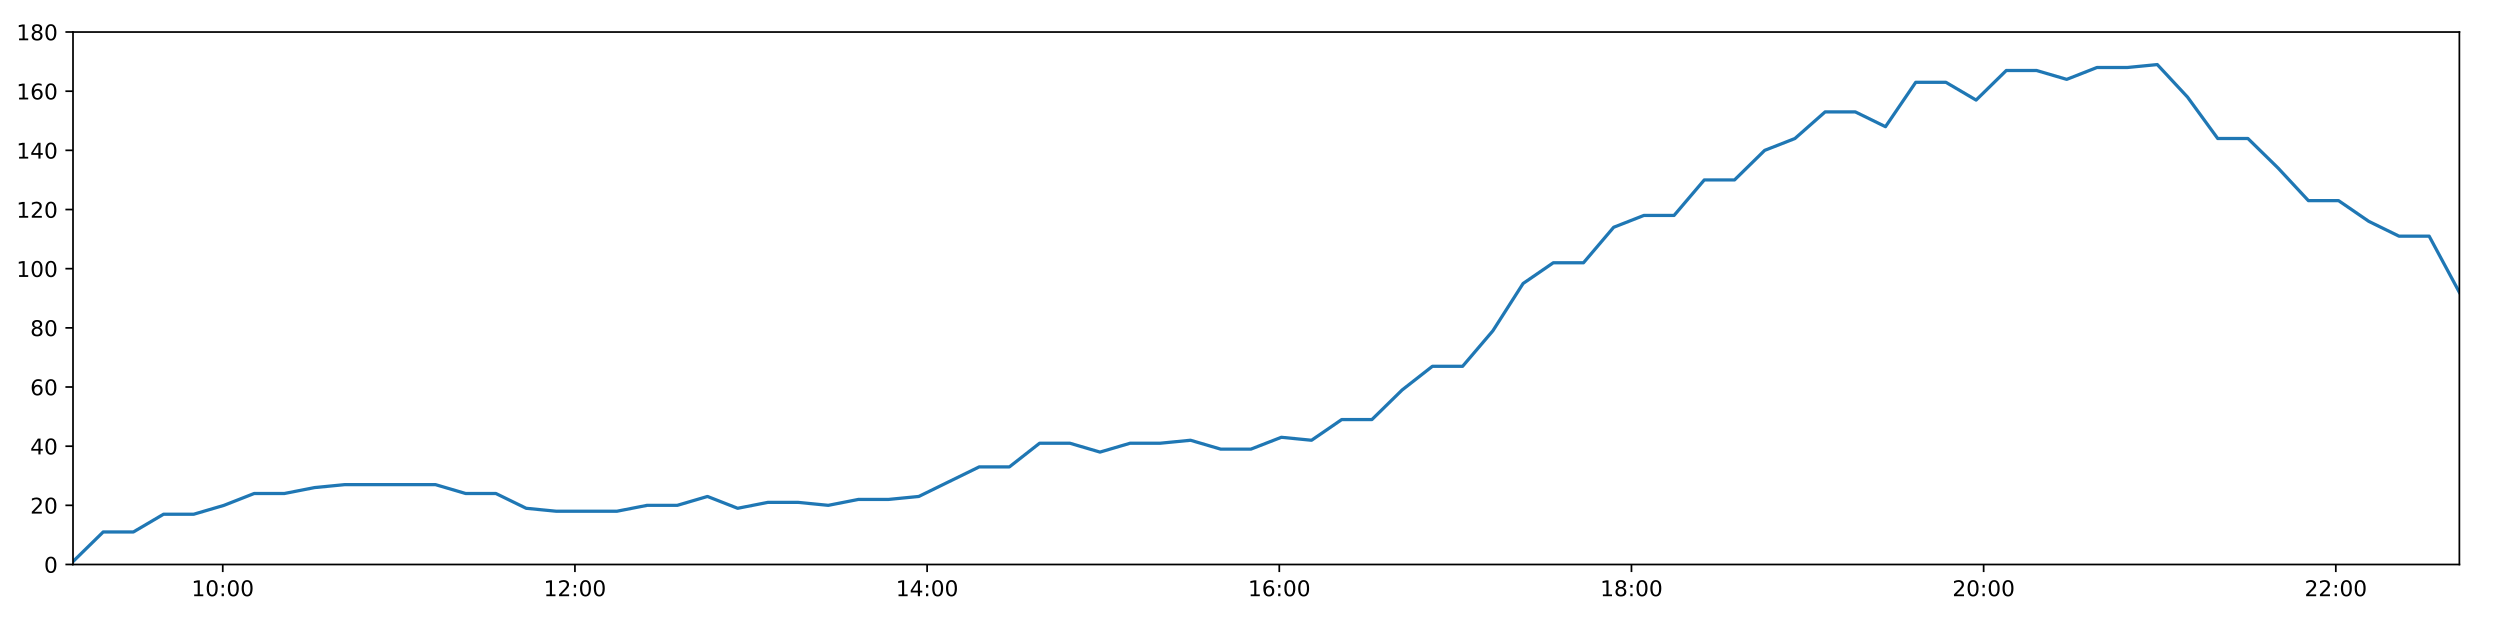
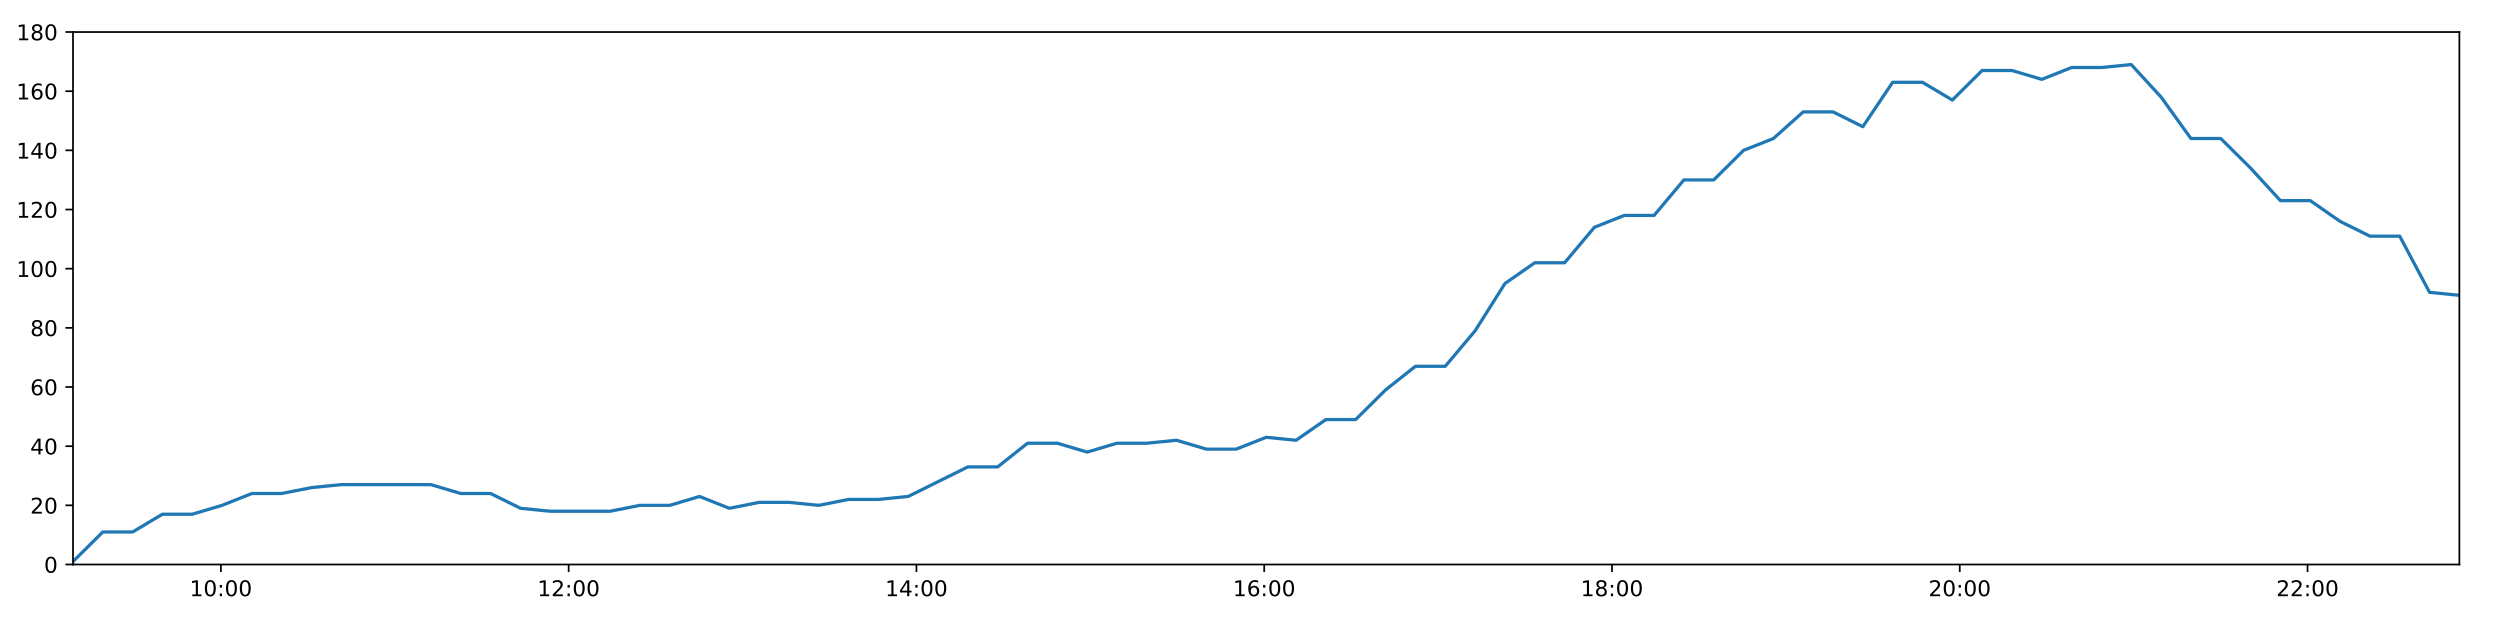
<svg xmlns="http://www.w3.org/2000/svg" xmlns:xlink="http://www.w3.org/1999/xlink" height="288pt" version="1.1" viewBox="0 0 1152 288" width="1152pt">
  <defs>
    <style type="text/css">
*{stroke-linecap:butt;stroke-linejoin:round;}
  </style>
  </defs>
  <g id="figure_1">
    <g id="patch_1">
      <path d="M 0 288  L 1152 288  L 1152 0  L 0 0  z " style="fill:#ffffff;" />
    </g>
    <g id="axes_1">
      <g id="patch_2">
        <path d="M 33.64 260.12  L 1133.28 260.12  L 1133.28 14.76  L 33.64 14.76  z " style="fill:#ffffff;" />
      </g>
      <g id="matplotlib.axis_1">
        <g id="xtick_1">
          <g id="line2d_1">
            <defs>
-               <path d="M 0 0  L 0 3.5  " id="m0d6b6d9d93" style="stroke:#000000;stroke-width:0.8;" />
-             </defs>
-             <g>
-               <use style="stroke:#000000;stroke-width:0.8;" x="102.647" xlink:href="#m0d6b6d9d93" y="260.12" />
+               <path d="M 0 0  L 0 3.5  " id="m29c3802bf1" style="stroke:#000000;stroke-width:0.8;" />
+             </defs>
+             <g>
+               <use style="stroke:#000000;stroke-width:0.8;" x="101.785" xlink:href="#m29c3802bf1" y="260.12" />
            </g>
          </g>
          <g id="text_1">
            <defs>
              <path d="M 12.406 8.297  L 28.516 8.297  L 28.516 63.922  L 10.984 60.406  L 10.984 69.391  L 28.422 72.906  L 38.281 72.906  L 38.281 8.297  L 54.391 8.297  L 54.391 0  L 12.406 0  z " id="DejaVuSans-49" />
              <path d="M 31.781 66.406  Q 24.172 66.406 20.328 58.906  Q 16.5 51.422 16.5 36.375  Q 16.5 21.391 20.328 13.891  Q 24.172 6.391 31.781 6.391  Q 39.453 6.391 43.281 13.891  Q 47.125 21.391 47.125 36.375  Q 47.125 51.422 43.281 58.906  Q 39.453 66.406 31.781 66.406  z M 31.781 74.219  Q 44.047 74.219 50.516 64.516  Q 56.984 54.828 56.984 36.375  Q 56.984 17.969 50.516 8.266  Q 44.047 -1.422 31.781 -1.422  Q 19.531 -1.422 13.062 8.266  Q 6.594 17.969 6.594 36.375  Q 6.594 54.828 13.062 64.516  Q 19.531 74.219 31.781 74.219  z " id="DejaVuSans-48" />
              <path d="M 11.719 12.406  L 22.016 12.406  L 22.016 0  L 11.719 0  z M 11.719 51.703  L 22.016 51.703  L 22.016 39.312  L 11.719 39.312  z " id="DejaVuSans-58" />
            </defs>
-             <g transform="translate(88.23811 274.7184)scale(0.1 -0.1)">
+             <g transform="translate(87.37558 274.7184)scale(0.1 -0.1)">
              <use xlink:href="#DejaVuSans-49" />
              <use x="63.623" xlink:href="#DejaVuSans-48" />
              <use x="127.246" xlink:href="#DejaVuSans-58" />
              <use x="160.938" xlink:href="#DejaVuSans-48" />
              <use x="224.561" xlink:href="#DejaVuSans-48" />
            </g>
          </g>
        </g>
        <g id="xtick_2">
          <g id="line2d_2">
            <g>
-               <use style="stroke:#000000;stroke-width:0.8;" x="264.93" xlink:href="#m0d6b6d9d93" y="260.12" />
+               <use style="stroke:#000000;stroke-width:0.8;" x="262.039" xlink:href="#m29c3802bf1" y="260.12" />
            </g>
          </g>
          <g id="text_2">
            <defs>
              <path d="M 19.188 8.297  L 53.609 8.297  L 53.609 0  L 7.328 0  L 7.328 8.297  Q 12.938 14.109 22.625 23.891  Q 32.328 33.688 34.812 36.531  Q 39.547 41.844 41.422 45.531  Q 43.312 49.219 43.312 52.781  Q 43.312 58.594 39.234 62.25  Q 35.156 65.922 28.609 65.922  Q 23.969 65.922 18.812 64.312  Q 13.672 62.703 7.812 59.422  L 7.812 69.391  Q 13.766 71.781 18.938 73  Q 24.125 74.219 28.422 74.219  Q 39.75 74.219 46.484 68.547  Q 53.219 62.891 53.219 53.422  Q 53.219 48.922 51.531 44.891  Q 49.859 40.875 45.406 35.406  Q 44.188 33.984 37.641 27.219  Q 31.109 20.453 19.188 8.297  z " id="DejaVuSans-50" />
            </defs>
-             <g transform="translate(250.5206 274.7184)scale(0.1 -0.1)">
+             <g transform="translate(247.6297 274.7184)scale(0.1 -0.1)">
              <use xlink:href="#DejaVuSans-49" />
              <use x="63.623" xlink:href="#DejaVuSans-50" />
              <use x="127.246" xlink:href="#DejaVuSans-58" />
              <use x="160.938" xlink:href="#DejaVuSans-48" />
              <use x="224.561" xlink:href="#DejaVuSans-48" />
            </g>
          </g>
        </g>
        <g id="xtick_3">
          <g id="line2d_3">
            <g>
-               <use style="stroke:#000000;stroke-width:0.8;" x="427.213" xlink:href="#m0d6b6d9d93" y="260.12" />
+               <use style="stroke:#000000;stroke-width:0.8;" x="422.293" xlink:href="#m29c3802bf1" y="260.12" />
            </g>
          </g>
          <g id="text_3">
            <defs>
              <path d="M 37.797 64.312  L 12.891 25.391  L 37.797 25.391  z M 35.203 72.906  L 47.609 72.906  L 47.609 25.391  L 58.016 25.391  L 58.016 17.188  L 47.609 17.188  L 47.609 0  L 37.797 0  L 37.797 17.188  L 4.891 17.188  L 4.891 26.703  z " id="DejaVuSans-52" />
            </defs>
-             <g transform="translate(412.8032 274.7184)scale(0.1 -0.1)">
+             <g transform="translate(407.8839 274.7184)scale(0.1 -0.1)">
              <use xlink:href="#DejaVuSans-49" />
              <use x="63.623" xlink:href="#DejaVuSans-52" />
              <use x="127.246" xlink:href="#DejaVuSans-58" />
              <use x="160.938" xlink:href="#DejaVuSans-48" />
              <use x="224.561" xlink:href="#DejaVuSans-48" />
            </g>
          </g>
        </g>
        <g id="xtick_4">
          <g id="line2d_4">
            <g>
-               <use style="stroke:#000000;stroke-width:0.8;" x="589.495" xlink:href="#m0d6b6d9d93" y="260.12" />
+               <use style="stroke:#000000;stroke-width:0.8;" x="582.547" xlink:href="#m29c3802bf1" y="260.12" />
            </g>
          </g>
          <g id="text_4">
            <defs>
              <path d="M 33.016 40.375  Q 26.375 40.375 22.484 35.828  Q 18.609 31.297 18.609 23.391  Q 18.609 15.531 22.484 10.953  Q 26.375 6.391 33.016 6.391  Q 39.656 6.391 43.531 10.953  Q 47.406 15.531 47.406 23.391  Q 47.406 31.297 43.531 35.828  Q 39.656 40.375 33.016 40.375  z M 52.594 71.297  L 52.594 62.312  Q 48.875 64.062 45.094 64.984  Q 41.312 65.922 37.594 65.922  Q 27.828 65.922 22.672 59.328  Q 17.531 52.734 16.797 39.406  Q 19.672 43.656 24.016 45.922  Q 28.375 48.188 33.594 48.188  Q 44.578 48.188 50.953 41.516  Q 57.328 34.859 57.328 23.391  Q 57.328 12.156 50.688 5.359  Q 44.047 -1.422 33.016 -1.422  Q 20.359 -1.422 13.672 8.266  Q 6.984 17.969 6.984 36.375  Q 6.984 53.656 15.188 63.938  Q 23.391 74.219 37.203 74.219  Q 40.922 74.219 44.703 73.484  Q 48.484 72.75 52.594 71.297  z " id="DejaVuSans-54" />
            </defs>
-             <g transform="translate(575.0857 274.7184)scale(0.1 -0.1)">
+             <g transform="translate(568.138 274.7184)scale(0.1 -0.1)">
              <use xlink:href="#DejaVuSans-49" />
              <use x="63.623" xlink:href="#DejaVuSans-54" />
              <use x="127.246" xlink:href="#DejaVuSans-58" />
              <use x="160.938" xlink:href="#DejaVuSans-48" />
              <use x="224.561" xlink:href="#DejaVuSans-48" />
            </g>
          </g>
        </g>
        <g id="xtick_5">
          <g id="line2d_5">
            <g>
-               <use style="stroke:#000000;stroke-width:0.8;" x="751.778" xlink:href="#m0d6b6d9d93" y="260.12" />
+               <use style="stroke:#000000;stroke-width:0.8;" x="742.802" xlink:href="#m29c3802bf1" y="260.12" />
            </g>
          </g>
          <g id="text_5">
            <defs>
              <path d="M 31.781 34.625  Q 24.75 34.625 20.719 30.859  Q 16.703 27.094 16.703 20.516  Q 16.703 13.922 20.719 10.156  Q 24.75 6.391 31.781 6.391  Q 38.812 6.391 42.859 10.172  Q 46.922 13.969 46.922 20.516  Q 46.922 27.094 42.891 30.859  Q 38.875 34.625 31.781 34.625  z M 21.922 38.812  Q 15.578 40.375 12.031 44.719  Q 8.5 49.078 8.5 55.328  Q 8.5 64.062 14.719 69.141  Q 20.953 74.219 31.781 74.219  Q 42.672 74.219 48.875 69.141  Q 55.078 64.062 55.078 55.328  Q 55.078 49.078 51.531 44.719  Q 48 40.375 41.703 38.812  Q 48.828 37.156 52.797 32.312  Q 56.781 27.484 56.781 20.516  Q 56.781 9.906 50.312 4.234  Q 43.844 -1.422 31.781 -1.422  Q 19.734 -1.422 13.25 4.234  Q 6.781 9.906 6.781 20.516  Q 6.781 27.484 10.781 32.312  Q 14.797 37.156 21.922 38.812  z M 18.312 54.391  Q 18.312 48.734 21.844 45.562  Q 25.391 42.391 31.781 42.391  Q 38.141 42.391 41.719 45.562  Q 45.312 48.734 45.312 54.391  Q 45.312 60.062 41.719 63.234  Q 38.141 66.406 31.781 66.406  Q 25.391 66.406 21.844 63.234  Q 18.312 60.062 18.312 54.391  z " id="DejaVuSans-56" />
            </defs>
-             <g transform="translate(737.3682 274.7184)scale(0.1 -0.1)">
+             <g transform="translate(728.3921 274.7184)scale(0.1 -0.1)">
              <use xlink:href="#DejaVuSans-49" />
              <use x="63.623" xlink:href="#DejaVuSans-56" />
              <use x="127.246" xlink:href="#DejaVuSans-58" />
              <use x="160.938" xlink:href="#DejaVuSans-48" />
              <use x="224.561" xlink:href="#DejaVuSans-48" />
            </g>
          </g>
        </g>
        <g id="xtick_6">
          <g id="line2d_6">
            <g>
-               <use style="stroke:#000000;stroke-width:0.8;" x="914.06" xlink:href="#m0d6b6d9d93" y="260.12" />
+               <use style="stroke:#000000;stroke-width:0.8;" x="903.056" xlink:href="#m29c3802bf1" y="260.12" />
            </g>
          </g>
          <g id="text_6">
-             <g transform="translate(899.6507 274.7184)scale(0.1 -0.1)">
+             <g transform="translate(888.6463 274.7184)scale(0.1 -0.1)">
              <use xlink:href="#DejaVuSans-50" />
              <use x="63.623" xlink:href="#DejaVuSans-48" />
              <use x="127.246" xlink:href="#DejaVuSans-58" />
              <use x="160.938" xlink:href="#DejaVuSans-48" />
              <use x="224.561" xlink:href="#DejaVuSans-48" />
            </g>
          </g>
        </g>
        <g id="xtick_7">
          <g id="line2d_7">
            <g>
-               <use style="stroke:#000000;stroke-width:0.8;" x="1076.343" xlink:href="#m0d6b6d9d93" y="260.12" />
+               <use style="stroke:#000000;stroke-width:0.8;" x="1063.31" xlink:href="#m29c3802bf1" y="260.12" />
            </g>
          </g>
          <g id="text_7">
-             <g transform="translate(1061.933 274.7184)scale(0.1 -0.1)">
+             <g transform="translate(1048.9 274.7184)scale(0.1 -0.1)">
              <use xlink:href="#DejaVuSans-50" />
              <use x="63.623" xlink:href="#DejaVuSans-50" />
              <use x="127.246" xlink:href="#DejaVuSans-58" />
              <use x="160.938" xlink:href="#DejaVuSans-48" />
              <use x="224.561" xlink:href="#DejaVuSans-48" />
            </g>
          </g>
        </g>
      </g>
      <g id="matplotlib.axis_2">
        <g id="ytick_1">
          <g id="line2d_8">
            <defs>
-               <path d="M 0 0  L -3.5 0  " id="m448bfa4ebd" style="stroke:#000000;stroke-width:0.8;" />
-             </defs>
-             <g>
-               <use style="stroke:#000000;stroke-width:0.8;" x="33.64" xlink:href="#m448bfa4ebd" y="260.12" />
+               <path d="M 0 0  L -3.5 0  " id="mfeb79834db" style="stroke:#000000;stroke-width:0.8;" />
+             </defs>
+             <g>
+               <use style="stroke:#000000;stroke-width:0.8;" x="33.64" xlink:href="#mfeb79834db" y="260.12" />
            </g>
          </g>
          <g id="text_8">
            <g transform="translate(20.2775 263.9192)scale(0.1 -0.1)">
              <use xlink:href="#DejaVuSans-48" />
            </g>
          </g>
        </g>
        <g id="ytick_2">
          <g id="line2d_9">
            <g>
-               <use style="stroke:#000000;stroke-width:0.8;" x="33.64" xlink:href="#m448bfa4ebd" y="232.858" />
+               <use style="stroke:#000000;stroke-width:0.8;" x="33.64" xlink:href="#mfeb79834db" y="232.858" />
            </g>
          </g>
          <g id="text_9">
            <g transform="translate(13.915 236.657)scale(0.1 -0.1)">
              <use xlink:href="#DejaVuSans-50" />
              <use x="63.623" xlink:href="#DejaVuSans-48" />
            </g>
          </g>
        </g>
        <g id="ytick_3">
          <g id="line2d_10">
            <g>
-               <use style="stroke:#000000;stroke-width:0.8;" x="33.64" xlink:href="#m448bfa4ebd" y="205.596" />
+               <use style="stroke:#000000;stroke-width:0.8;" x="33.64" xlink:href="#mfeb79834db" y="205.596" />
            </g>
          </g>
          <g id="text_10">
            <g transform="translate(13.915 209.3948)scale(0.1 -0.1)">
              <use xlink:href="#DejaVuSans-52" />
              <use x="63.623" xlink:href="#DejaVuSans-48" />
            </g>
          </g>
        </g>
        <g id="ytick_4">
          <g id="line2d_11">
            <g>
-               <use style="stroke:#000000;stroke-width:0.8;" x="33.64" xlink:href="#m448bfa4ebd" y="178.333" />
+               <use style="stroke:#000000;stroke-width:0.8;" x="33.64" xlink:href="#mfeb79834db" y="178.333" />
            </g>
          </g>
          <g id="text_11">
            <g transform="translate(13.915 182.1326)scale(0.1 -0.1)">
              <use xlink:href="#DejaVuSans-54" />
              <use x="63.623" xlink:href="#DejaVuSans-48" />
            </g>
          </g>
        </g>
        <g id="ytick_5">
          <g id="line2d_12">
            <g>
-               <use style="stroke:#000000;stroke-width:0.8;" x="33.64" xlink:href="#m448bfa4ebd" y="151.071" />
+               <use style="stroke:#000000;stroke-width:0.8;" x="33.64" xlink:href="#mfeb79834db" y="151.071" />
            </g>
          </g>
          <g id="text_12">
            <g transform="translate(13.915 154.8703)scale(0.1 -0.1)">
              <use xlink:href="#DejaVuSans-56" />
              <use x="63.623" xlink:href="#DejaVuSans-48" />
            </g>
          </g>
        </g>
        <g id="ytick_6">
          <g id="line2d_13">
            <g>
-               <use style="stroke:#000000;stroke-width:0.8;" x="33.64" xlink:href="#m448bfa4ebd" y="123.809" />
+               <use style="stroke:#000000;stroke-width:0.8;" x="33.64" xlink:href="#mfeb79834db" y="123.809" />
            </g>
          </g>
          <g id="text_13">
            <g transform="translate(7.5525 127.6081)scale(0.1 -0.1)">
              <use xlink:href="#DejaVuSans-49" />
              <use x="63.623" xlink:href="#DejaVuSans-48" />
              <use x="127.246" xlink:href="#DejaVuSans-48" />
            </g>
          </g>
        </g>
        <g id="ytick_7">
          <g id="line2d_14">
            <g>
-               <use style="stroke:#000000;stroke-width:0.8;" x="33.64" xlink:href="#m448bfa4ebd" y="96.547" />
+               <use style="stroke:#000000;stroke-width:0.8;" x="33.64" xlink:href="#mfeb79834db" y="96.547" />
            </g>
          </g>
          <g id="text_14">
            <g transform="translate(7.5525 100.3459)scale(0.1 -0.1)">
              <use xlink:href="#DejaVuSans-49" />
              <use x="63.623" xlink:href="#DejaVuSans-50" />
              <use x="127.246" xlink:href="#DejaVuSans-48" />
            </g>
          </g>
        </g>
        <g id="ytick_8">
          <g id="line2d_15">
            <g>
-               <use style="stroke:#000000;stroke-width:0.8;" x="33.64" xlink:href="#m448bfa4ebd" y="69.284" />
+               <use style="stroke:#000000;stroke-width:0.8;" x="33.64" xlink:href="#mfeb79834db" y="69.284" />
            </g>
          </g>
          <g id="text_15">
            <g transform="translate(7.5525 73.08366)scale(0.1 -0.1)">
              <use xlink:href="#DejaVuSans-49" />
              <use x="63.623" xlink:href="#DejaVuSans-52" />
              <use x="127.246" xlink:href="#DejaVuSans-48" />
            </g>
          </g>
        </g>
        <g id="ytick_9">
          <g id="line2d_16">
            <g>
-               <use style="stroke:#000000;stroke-width:0.8;" x="33.64" xlink:href="#m448bfa4ebd" y="42.022" />
+               <use style="stroke:#000000;stroke-width:0.8;" x="33.64" xlink:href="#mfeb79834db" y="42.022" />
            </g>
          </g>
          <g id="text_16">
            <g transform="translate(7.5525 45.82144)scale(0.1 -0.1)">
              <use xlink:href="#DejaVuSans-49" />
              <use x="63.623" xlink:href="#DejaVuSans-54" />
              <use x="127.246" xlink:href="#DejaVuSans-48" />
            </g>
          </g>
        </g>
        <g id="ytick_10">
          <g id="line2d_17">
            <g>
-               <use style="stroke:#000000;stroke-width:0.8;" x="33.64" xlink:href="#m448bfa4ebd" y="14.76" />
+               <use style="stroke:#000000;stroke-width:0.8;" x="33.64" xlink:href="#mfeb79834db" y="14.76" />
            </g>
          </g>
          <g id="text_17">
            <g transform="translate(7.5525 18.55922)scale(0.1 -0.1)">
              <use xlink:href="#DejaVuSans-49" />
              <use x="63.623" xlink:href="#DejaVuSans-56" />
              <use x="127.246" xlink:href="#DejaVuSans-48" />
            </g>
          </g>
        </g>
      </g>
      <g id="line2d_18">
-         <path clip-path="url(#pce881e8427)" d="M 33.64 258.757  L 47.556 245.126  L 61.464 245.126  L 75.364 236.947  L 89.305 236.947  L 103.215 232.858  L 117.123 227.405  L 131.031 227.405  L 144.952 224.679  L 158.88 223.316  L 172.787 223.316  L 186.693 223.316  L 200.657 223.316  L 214.564 227.405  L 228.504 227.405  L 242.471 234.221  L 256.379 235.584  L 270.336 235.584  L 284.241 235.584  L 298.176 232.858  L 312.1 232.858  L 326.005 228.768  L 339.912 234.221  L 353.813 231.495  L 367.761 231.495  L 381.666 232.858  L 395.57 230.132  L 409.479 230.132  L 423.386 228.768  L 437.291 221.953  L 451.223 215.137  L 465.137 215.137  L 479.05 204.232  L 492.956 204.232  L 506.872 208.322  L 520.777 204.232  L 534.679 204.232  L 548.582 202.869  L 562.485 206.959  L 576.416 206.959  L 590.435 201.506  L 604.361 202.869  L 618.268 193.328  L 632.181 193.328  L 646.104 179.696  L 660.044 168.792  L 673.964 168.792  L 687.907 152.434  L 701.848 130.624  L 715.75 121.083  L 729.672 121.083  L 743.58 104.725  L 757.496 99.273  L 771.407 99.273  L 785.327 82.916  L 799.257 82.916  L 813.167 69.284  L 827.089 63.832  L 841.007 51.564  L 854.925 51.564  L 868.834 58.38  L 882.752 37.933  L 896.682 37.933  L 910.588 46.112  L 924.505 32.48  L 938.421 32.48  L 952.338 36.57  L 966.241 31.117  L 980.159 31.117  L 994.078 29.754  L 1008.014 44.748  L 1021.93 63.832  L 1035.849 63.832  L 1049.763 77.463  L 1063.705 92.457  L 1077.614 92.457  L 1091.527 101.999  L 1105.443 108.815  L 1119.355 108.815  L 1133.28 134.714  " style="fill:none;stroke:#1f77b4;stroke-linecap:square;stroke-width:1.5;" />
+         <path clip-path="url(#pd46bcbe337)" d="M 33.64 258.757  L 47.382 245.126  L 61.116 245.126  L 74.842 236.947  L 88.609 236.947  L 102.346 232.858  L 116.08 227.405  L 129.813 227.405  L 143.561 224.679  L 157.314 223.316  L 171.048 223.316  L 184.78 223.316  L 198.569 223.316  L 212.303 227.405  L 226.068 227.405  L 239.861 234.221  L 253.595 235.584  L 267.378 235.584  L 281.109 235.584  L 294.869 232.858  L 308.62 232.858  L 322.35 228.768  L 336.084 234.221  L 349.811 231.495  L 363.585 231.495  L 377.316 232.858  L 391.047 230.132  L 404.782 230.132  L 418.514 228.768  L 432.245 221.953  L 446.003 215.137  L 459.743 215.137  L 473.482 204.232  L 487.215 204.232  L 500.957 208.322  L 514.688 204.232  L 528.417 204.232  L 542.146 202.869  L 555.875 206.959  L 569.632 206.959  L 583.476 201.506  L 597.228 202.869  L 610.961 193.328  L 624.7 193.328  L 638.449 179.696  L 652.214 168.792  L 665.961 168.792  L 679.729 152.434  L 693.496 130.624  L 707.224 121.083  L 720.972 121.083  L 734.707 104.725  L 748.448 99.273  L 762.186 99.273  L 775.931 82.916  L 789.688 82.916  L 803.424 69.284  L 817.172 63.832  L 830.915 51.564  L 844.66 51.564  L 858.395 58.38  L 872.139 37.933  L 885.895 37.933  L 899.627 46.112  L 913.37 32.48  L 927.112 32.48  L 940.855 36.57  L 954.584 31.117  L 968.329 31.117  L 982.074 29.754  L 995.835 44.748  L 1009.577 63.832  L 1023.323 63.832  L 1037.063 77.463  L 1050.83 92.457  L 1064.566 92.457  L 1078.304 101.999  L 1092.046 108.815  L 1105.784 108.815  L 1119.535 134.714  L 1133.28 136.077  " style="fill:none;stroke:#1f77b4;stroke-linecap:square;stroke-width:1.5;" />
      </g>
      <g id="patch_3">
        <path d="M 33.64 260.12  L 33.64 14.76  " style="fill:none;stroke:#000000;stroke-linecap:square;stroke-linejoin:miter;stroke-width:0.8;" />
      </g>
      <g id="patch_4">
        <path d="M 1133.28 260.12  L 1133.28 14.76  " style="fill:none;stroke:#000000;stroke-linecap:square;stroke-linejoin:miter;stroke-width:0.8;" />
      </g>
      <g id="patch_5">
        <path d="M 33.64 260.12  L 1133.28 260.12  " style="fill:none;stroke:#000000;stroke-linecap:square;stroke-linejoin:miter;stroke-width:0.8;" />
      </g>
      <g id="patch_6">
        <path d="M 33.64 14.76  L 1133.28 14.76  " style="fill:none;stroke:#000000;stroke-linecap:square;stroke-linejoin:miter;stroke-width:0.8;" />
      </g>
    </g>
  </g>
  <defs>
-     <clipPath id="pce881e8427">
+     <clipPath id="pd46bcbe337">
      <rect height="245.36" width="1099.64" x="33.64" y="14.76" />
    </clipPath>
  </defs>
</svg>
